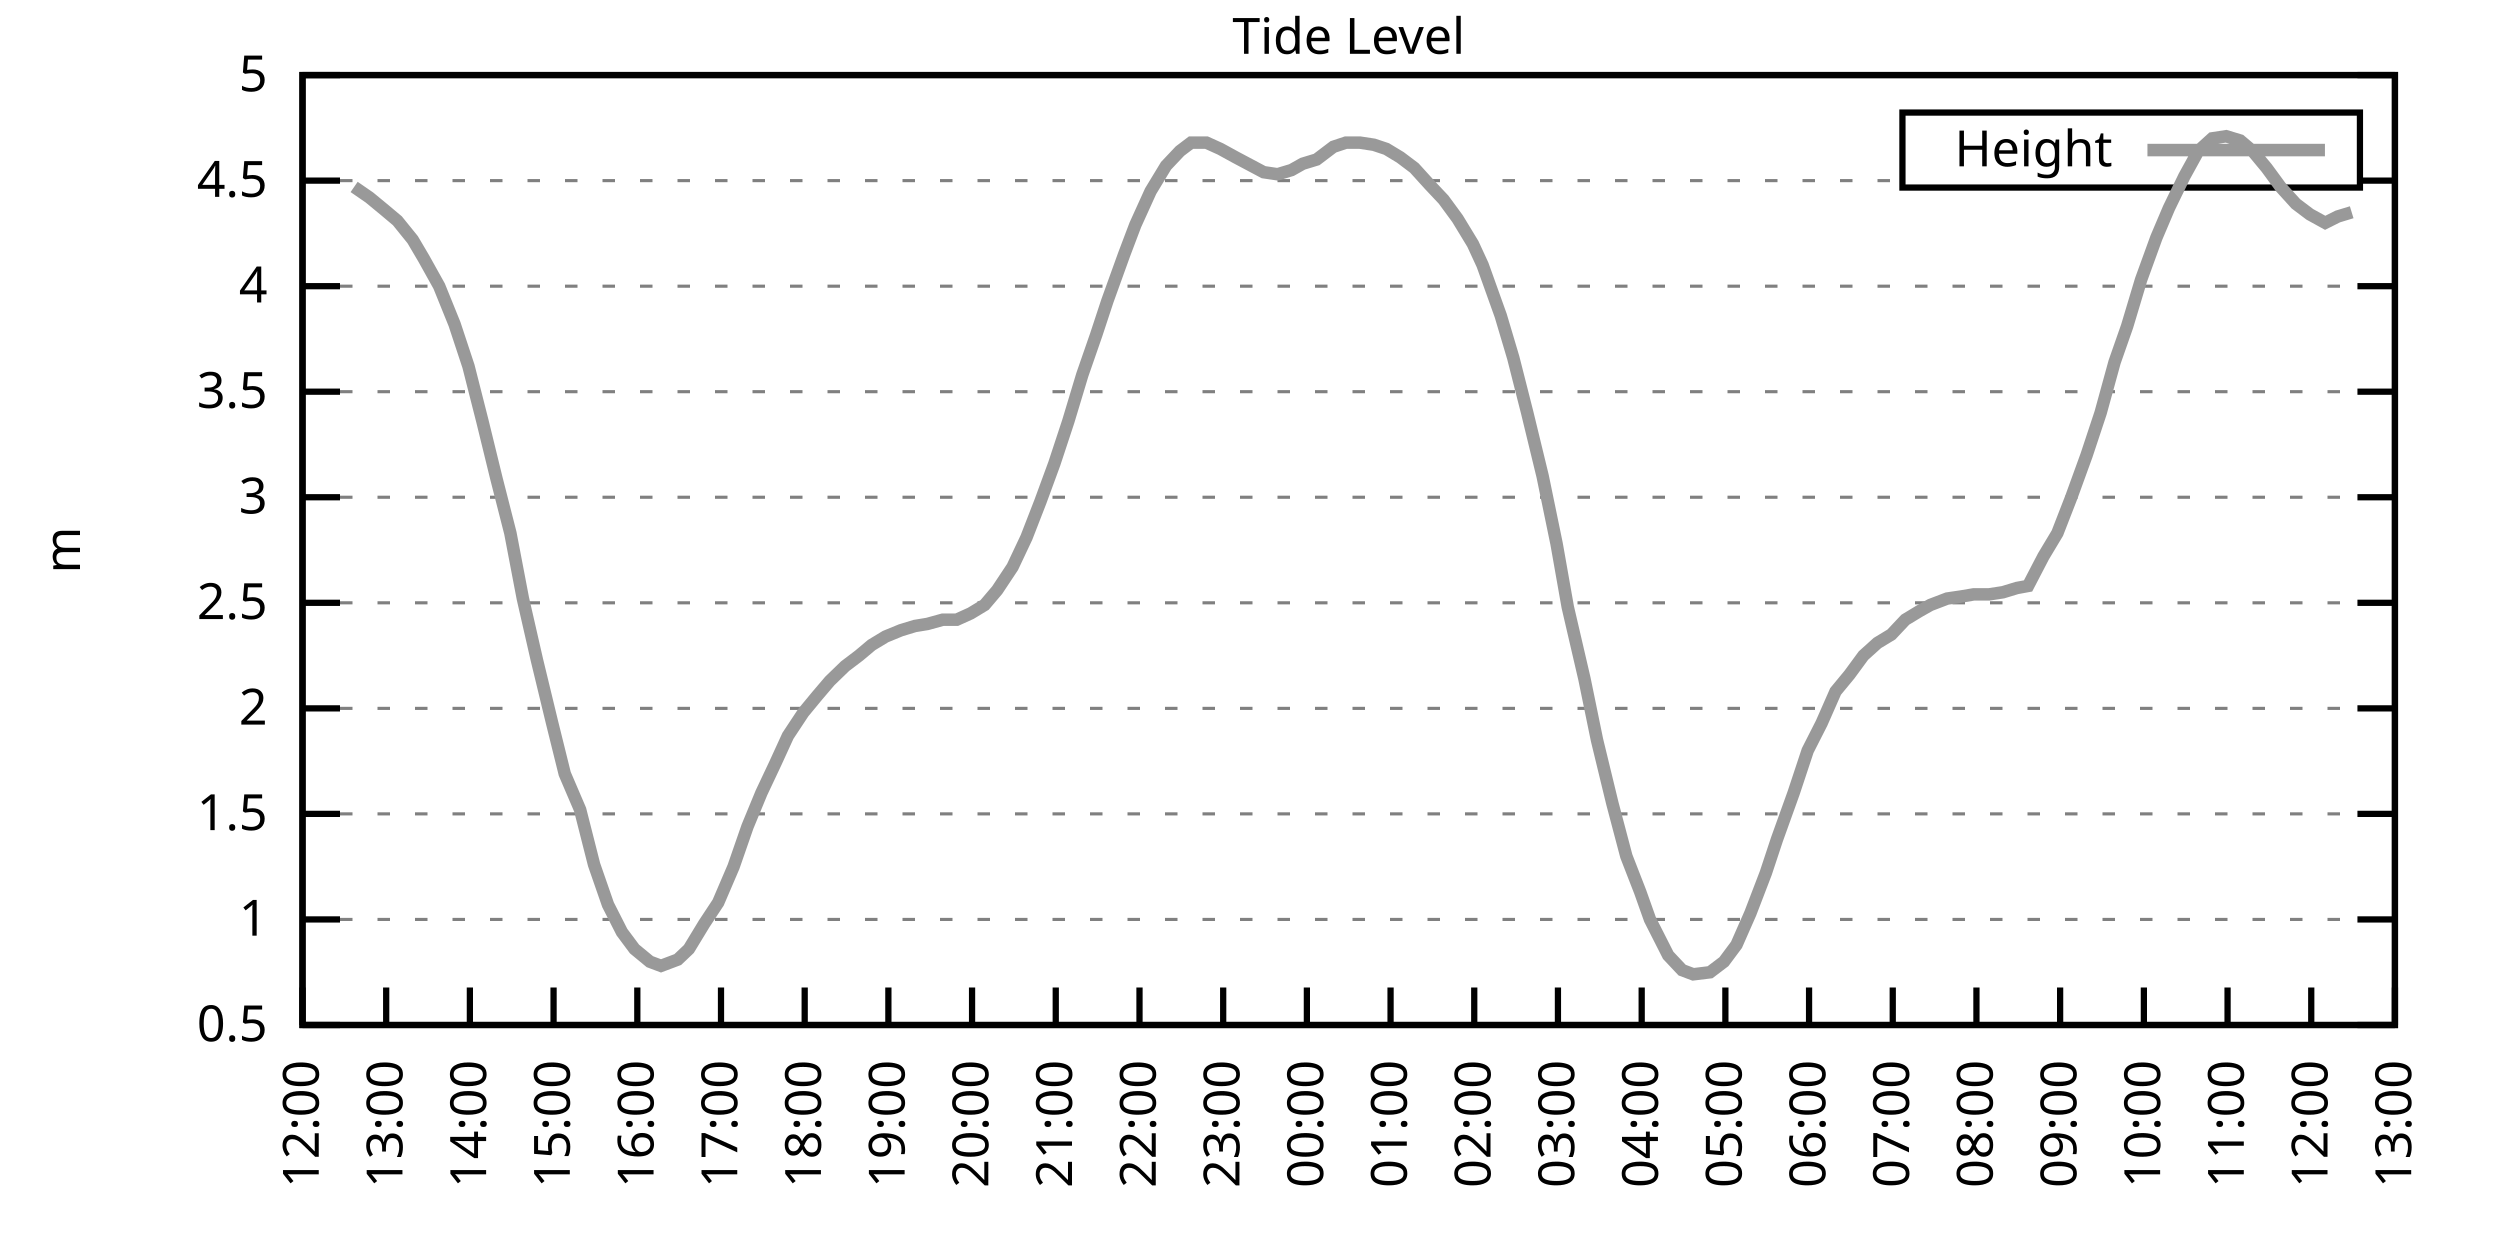
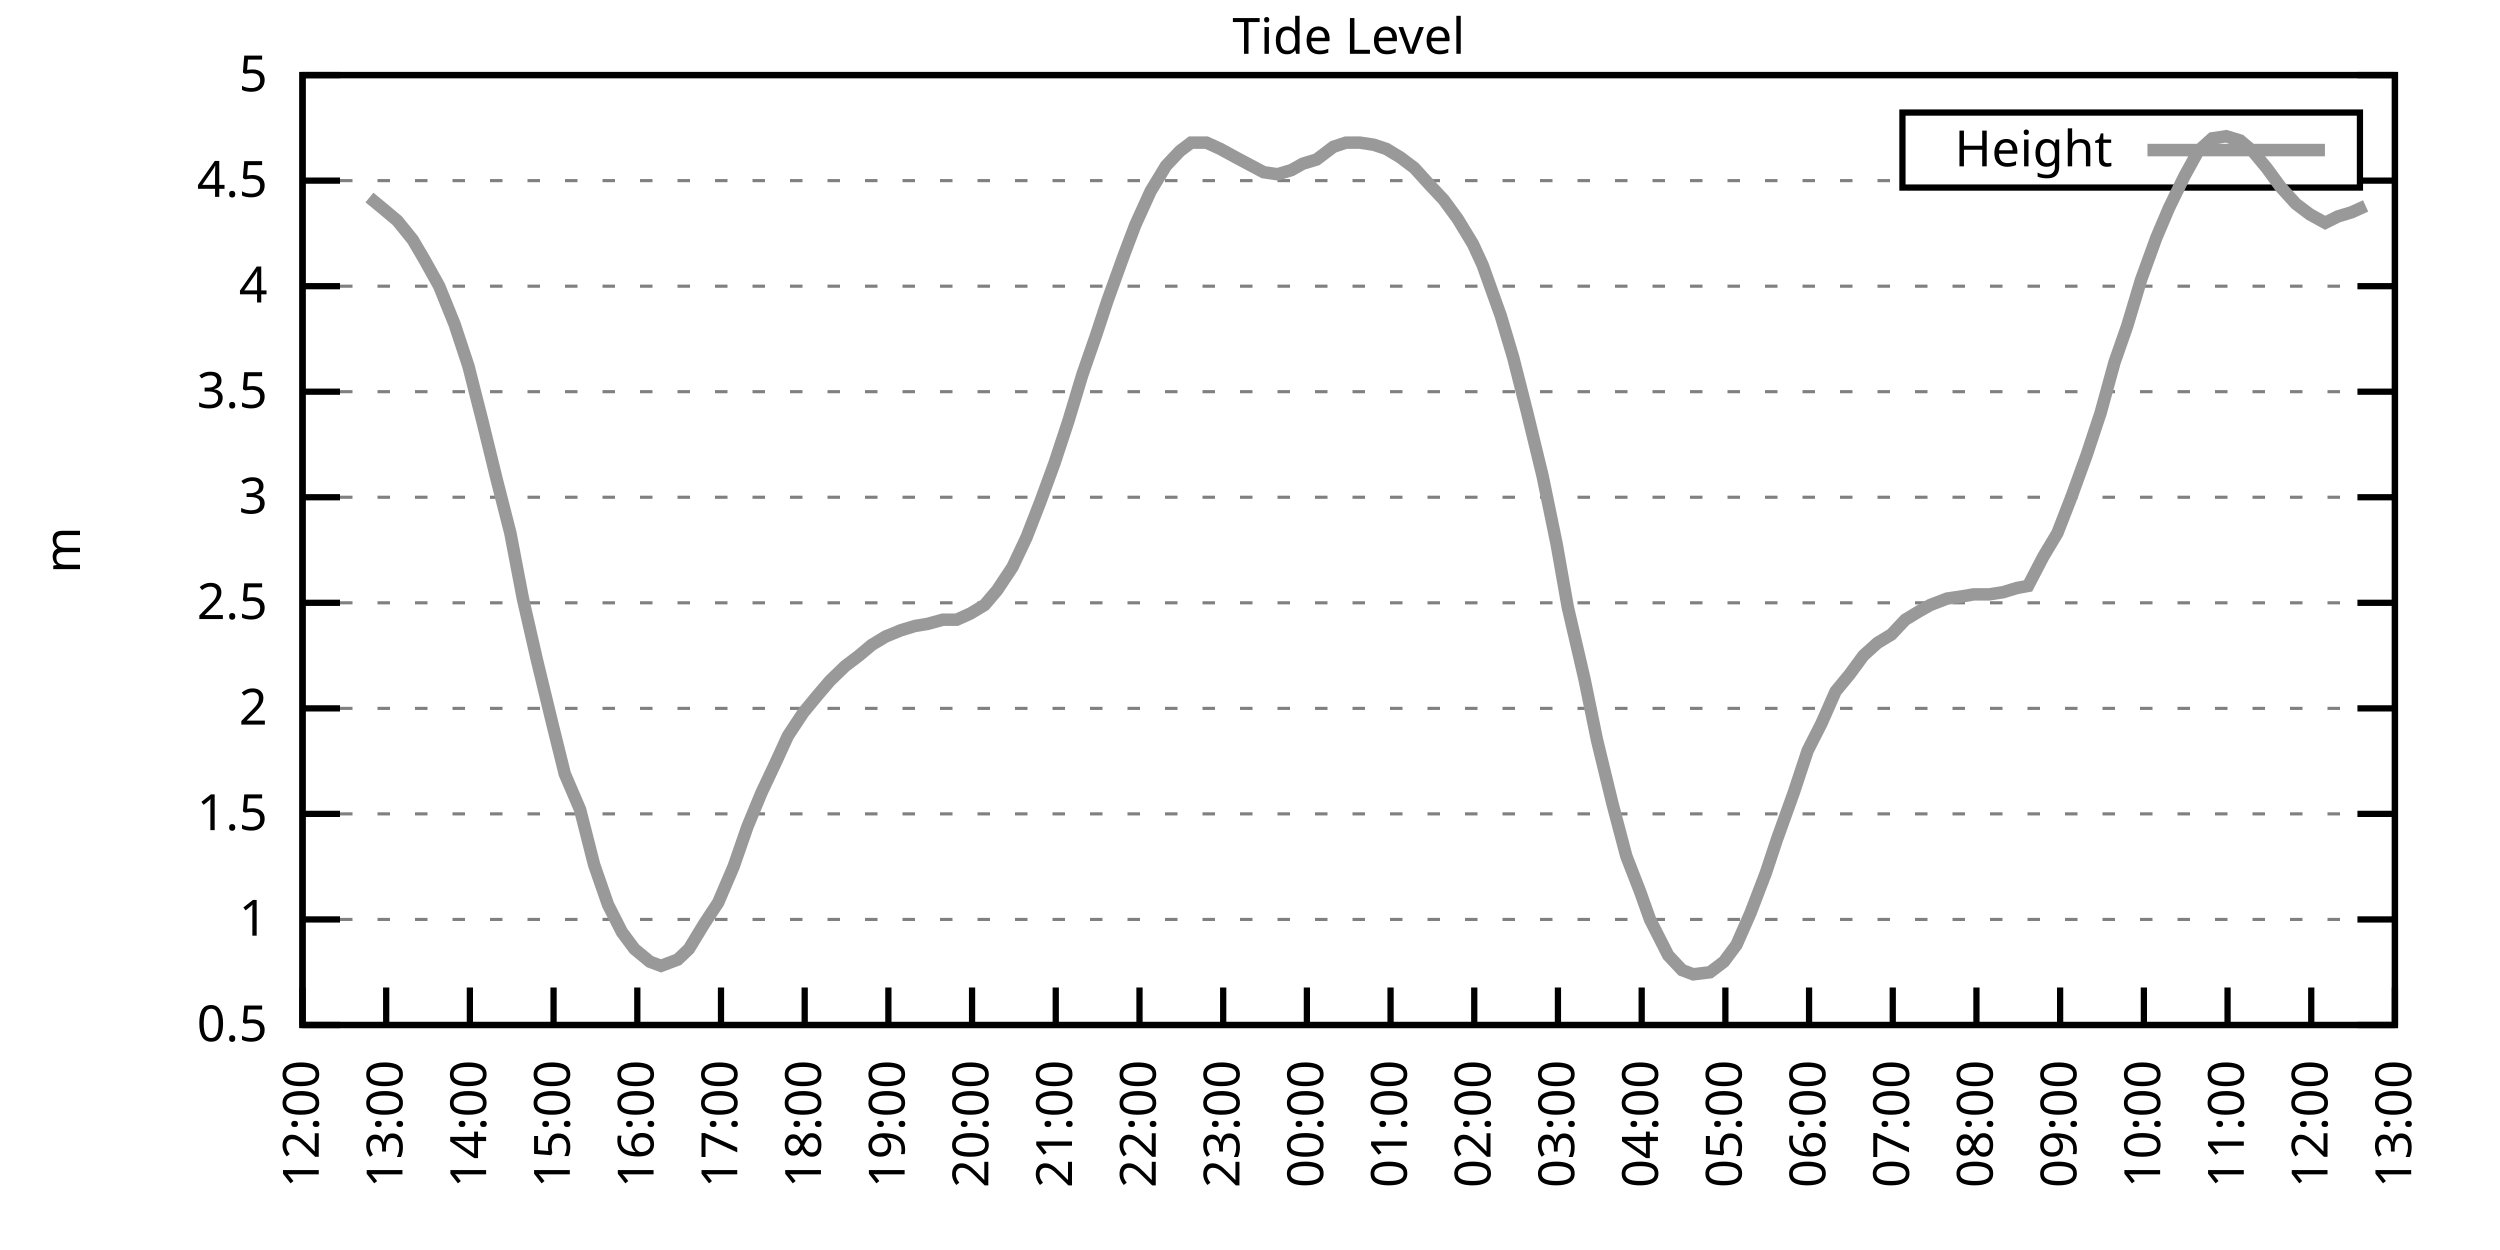
<svg xmlns="http://www.w3.org/2000/svg" xmlns:xlink="http://www.w3.org/1999/xlink" width="400" height="200" viewBox="0 0 400 200">
  <g id="gnuplot_canvas">
    <rect x="0" y="0" width="400" height="200" fill="none" />
    <defs>
      <circle id="gpDot" r="0.5" stroke-width="0.5" stroke="currentColor" />
      <path id="gpPt0" stroke-width="0.333" stroke="currentColor" d="M-1,0 h2 M0,-1 v2" />
      <path id="gpPt1" stroke-width="0.333" stroke="currentColor" d="M-1,-1 L1,1 M1,-1 L-1,1" />
      <path id="gpPt2" stroke-width="0.333" stroke="currentColor" d="M-1,0 L1,0 M0,-1 L0,1 M-1,-1 L1,1 M-1,1 L1,-1" />
      <rect id="gpPt3" stroke-width="0.333" stroke="currentColor" x="-1" y="-1" width="2" height="2" />
      <rect id="gpPt4" stroke-width="0.333" stroke="currentColor" fill="currentColor" x="-1" y="-1" width="2" height="2" />
      <circle id="gpPt5" stroke-width="0.333" stroke="currentColor" cx="0" cy="0" r="1" />
      <use xlink:href="#gpPt5" id="gpPt6" fill="currentColor" stroke="none" />
      <path id="gpPt7" stroke-width="0.333" stroke="currentColor" d="M0,-1.33 L-1.33,0.67 L1.33,0.67 z" />
      <use xlink:href="#gpPt7" id="gpPt8" fill="currentColor" stroke="none" />
      <use xlink:href="#gpPt7" id="gpPt9" stroke="currentColor" transform="rotate(180)" />
      <use xlink:href="#gpPt9" id="gpPt10" fill="currentColor" stroke="none" />
      <use xlink:href="#gpPt3" id="gpPt11" stroke="currentColor" transform="rotate(45)" />
      <use xlink:href="#gpPt11" id="gpPt12" fill="currentColor" stroke="none" />
      <path id="gpPt13" stroke-width="0.333" stroke="currentColor" d="M0,1.330 L1.265,0.411 L0.782,-1.067 L-0.782,-1.076 L-1.265,0.411 z" />
      <use xlink:href="#gpPt13" id="gpPt14" fill="currentColor" stroke="none" />
      <filter id="textbox" filterUnits="objectBoundingBox" x="0" y="0" height="1" width="1">
        <feFlood flood-color="white" flood-opacity="1" result="bgnd" />
        <feComposite in="SourceGraphic" in2="bgnd" operator="atop" />
      </filter>
      <filter id="greybox" filterUnits="objectBoundingBox" x="0" y="0" height="1" width="1">
        <feFlood flood-color="lightgrey" flood-opacity="1" result="grey" />
        <feComposite in="SourceGraphic" in2="grey" operator="atop" />
      </filter>
    </defs>
    <g fill="none" color="white" stroke="currentColor" stroke-width="1.00" stroke-linecap="butt" stroke-linejoin="miter">
</g>
    <g fill="none" color="black" stroke="currentColor" stroke-width="1.00" stroke-linecap="butt" stroke-linejoin="miter">
      <g stroke="none" shape-rendering="crispEdges">
        <polygon fill="rgb(255, 255, 255)" points="48.40,164.00 383.18,164.00 383.18,12.02 48.40,12.02 " />
      </g>
    </g>
    <g fill="none" color="black" stroke="currentColor" stroke-width="1.00" stroke-linecap="butt" stroke-linejoin="miter">
</g>
    <g fill="none" color="black" stroke="black" stroke-width="0.50" stroke-linecap="butt" stroke-linejoin="miter">
</g>
    <g fill="none" color="gray" stroke="currentColor" stroke-width="0.50" stroke-linecap="butt" stroke-linejoin="miter">
      <path stroke="gray" stroke-dasharray="2,4" class="gridline" d="M48.40,164.00 L383.19,164.00  " />
    </g>
    <g fill="none" color="gray" stroke="gray" stroke-width="1.00" stroke-linecap="butt" stroke-linejoin="miter">
</g>
    <g fill="none" color="black" stroke="currentColor" stroke-width="1.00" stroke-linecap="butt" stroke-linejoin="miter">
      <path stroke="black" d="M48.40,164.00 L54.40,164.00 M383.19,164.00 L377.19,164.00  " />
      <g transform="translate(42.80,166.60)" stroke="none" fill="black" font-family="Sans" font-size="8.00" text-anchor="end">
        <text>
          <tspan font-family="Sans"> 0.5</tspan>
        </text>
      </g>
    </g>
    <g fill="none" color="black" stroke="currentColor" stroke-width="1.00" stroke-linecap="butt" stroke-linejoin="miter">
</g>
    <g fill="none" color="black" stroke="black" stroke-width="0.50" stroke-linecap="butt" stroke-linejoin="miter">
</g>
    <g fill="none" color="gray" stroke="currentColor" stroke-width="0.50" stroke-linecap="butt" stroke-linejoin="miter">
      <path stroke="gray" stroke-dasharray="2,4" class="gridline" d="M48.40,147.11 L383.19,147.11  " />
    </g>
    <g fill="none" color="gray" stroke="gray" stroke-width="1.00" stroke-linecap="butt" stroke-linejoin="miter">
</g>
    <g fill="none" color="black" stroke="currentColor" stroke-width="1.00" stroke-linecap="butt" stroke-linejoin="miter">
      <path stroke="black" d="M48.40,147.11 L54.40,147.11 M383.19,147.11 L377.19,147.11  " />
      <g transform="translate(42.80,149.71)" stroke="none" fill="black" font-family="Sans" font-size="8.00" text-anchor="end">
        <text>
          <tspan font-family="Sans"> 1</tspan>
        </text>
      </g>
    </g>
    <g fill="none" color="black" stroke="currentColor" stroke-width="1.00" stroke-linecap="butt" stroke-linejoin="miter">
</g>
    <g fill="none" color="black" stroke="black" stroke-width="0.50" stroke-linecap="butt" stroke-linejoin="miter">
</g>
    <g fill="none" color="gray" stroke="currentColor" stroke-width="0.50" stroke-linecap="butt" stroke-linejoin="miter">
      <path stroke="gray" stroke-dasharray="2,4" class="gridline" d="M48.40,130.22 L383.19,130.22  " />
    </g>
    <g fill="none" color="gray" stroke="gray" stroke-width="1.00" stroke-linecap="butt" stroke-linejoin="miter">
</g>
    <g fill="none" color="black" stroke="currentColor" stroke-width="1.00" stroke-linecap="butt" stroke-linejoin="miter">
      <path stroke="black" d="M48.40,130.22 L54.40,130.22 M383.19,130.22 L377.19,130.22  " />
      <g transform="translate(42.80,132.82)" stroke="none" fill="black" font-family="Sans" font-size="8.00" text-anchor="end">
        <text>
          <tspan font-family="Sans"> 1.5</tspan>
        </text>
      </g>
    </g>
    <g fill="none" color="black" stroke="currentColor" stroke-width="1.00" stroke-linecap="butt" stroke-linejoin="miter">
</g>
    <g fill="none" color="black" stroke="black" stroke-width="0.50" stroke-linecap="butt" stroke-linejoin="miter">
</g>
    <g fill="none" color="gray" stroke="currentColor" stroke-width="0.50" stroke-linecap="butt" stroke-linejoin="miter">
      <path stroke="gray" stroke-dasharray="2,4" class="gridline" d="M48.40,113.34 L383.19,113.34  " />
    </g>
    <g fill="none" color="gray" stroke="gray" stroke-width="1.00" stroke-linecap="butt" stroke-linejoin="miter">
</g>
    <g fill="none" color="black" stroke="currentColor" stroke-width="1.00" stroke-linecap="butt" stroke-linejoin="miter">
      <path stroke="black" d="M48.40,113.34 L54.40,113.34 M383.19,113.34 L377.19,113.34  " />
      <g transform="translate(42.80,115.94)" stroke="none" fill="black" font-family="Sans" font-size="8.00" text-anchor="end">
        <text>
          <tspan font-family="Sans"> 2</tspan>
        </text>
      </g>
    </g>
    <g fill="none" color="black" stroke="currentColor" stroke-width="1.00" stroke-linecap="butt" stroke-linejoin="miter">
</g>
    <g fill="none" color="black" stroke="black" stroke-width="0.50" stroke-linecap="butt" stroke-linejoin="miter">
</g>
    <g fill="none" color="gray" stroke="currentColor" stroke-width="0.50" stroke-linecap="butt" stroke-linejoin="miter">
      <path stroke="gray" stroke-dasharray="2,4" class="gridline" d="M48.40,96.45 L383.19,96.45  " />
    </g>
    <g fill="none" color="gray" stroke="gray" stroke-width="1.00" stroke-linecap="butt" stroke-linejoin="miter">
</g>
    <g fill="none" color="black" stroke="currentColor" stroke-width="1.00" stroke-linecap="butt" stroke-linejoin="miter">
      <path stroke="black" d="M48.40,96.45 L54.40,96.45 M383.19,96.45 L377.19,96.45  " />
      <g transform="translate(42.80,99.05)" stroke="none" fill="black" font-family="Sans" font-size="8.00" text-anchor="end">
        <text>
          <tspan font-family="Sans"> 2.5</tspan>
        </text>
      </g>
    </g>
    <g fill="none" color="black" stroke="currentColor" stroke-width="1.00" stroke-linecap="butt" stroke-linejoin="miter">
</g>
    <g fill="none" color="black" stroke="black" stroke-width="0.50" stroke-linecap="butt" stroke-linejoin="miter">
</g>
    <g fill="none" color="gray" stroke="currentColor" stroke-width="0.50" stroke-linecap="butt" stroke-linejoin="miter">
      <path stroke="gray" stroke-dasharray="2,4" class="gridline" d="M48.40,79.56 L383.19,79.56  " />
    </g>
    <g fill="none" color="gray" stroke="gray" stroke-width="1.00" stroke-linecap="butt" stroke-linejoin="miter">
</g>
    <g fill="none" color="black" stroke="currentColor" stroke-width="1.00" stroke-linecap="butt" stroke-linejoin="miter">
      <path stroke="black" d="M48.40,79.56 L54.40,79.56 M383.19,79.56 L377.19,79.56  " />
      <g transform="translate(42.80,82.16)" stroke="none" fill="black" font-family="Sans" font-size="8.00" text-anchor="end">
        <text>
          <tspan font-family="Sans"> 3</tspan>
        </text>
      </g>
    </g>
    <g fill="none" color="black" stroke="currentColor" stroke-width="1.00" stroke-linecap="butt" stroke-linejoin="miter">
</g>
    <g fill="none" color="black" stroke="black" stroke-width="0.50" stroke-linecap="butt" stroke-linejoin="miter">
</g>
    <g fill="none" color="gray" stroke="currentColor" stroke-width="0.50" stroke-linecap="butt" stroke-linejoin="miter">
      <path stroke="gray" stroke-dasharray="2,4" class="gridline" d="M48.40,62.67 L383.19,62.67  " />
    </g>
    <g fill="none" color="gray" stroke="gray" stroke-width="1.00" stroke-linecap="butt" stroke-linejoin="miter">
</g>
    <g fill="none" color="black" stroke="currentColor" stroke-width="1.00" stroke-linecap="butt" stroke-linejoin="miter">
      <path stroke="black" d="M48.40,62.67 L54.40,62.67 M383.19,62.67 L377.19,62.67  " />
      <g transform="translate(42.80,65.27)" stroke="none" fill="black" font-family="Sans" font-size="8.00" text-anchor="end">
        <text>
          <tspan font-family="Sans"> 3.5</tspan>
        </text>
      </g>
    </g>
    <g fill="none" color="black" stroke="currentColor" stroke-width="1.00" stroke-linecap="butt" stroke-linejoin="miter">
</g>
    <g fill="none" color="black" stroke="black" stroke-width="0.50" stroke-linecap="butt" stroke-linejoin="miter">
</g>
    <g fill="none" color="gray" stroke="currentColor" stroke-width="0.50" stroke-linecap="butt" stroke-linejoin="miter">
      <path stroke="gray" stroke-dasharray="2,4" class="gridline" d="M48.40,45.79 L383.19,45.79  " />
    </g>
    <g fill="none" color="gray" stroke="gray" stroke-width="1.00" stroke-linecap="butt" stroke-linejoin="miter">
</g>
    <g fill="none" color="black" stroke="currentColor" stroke-width="1.00" stroke-linecap="butt" stroke-linejoin="miter">
      <path stroke="black" d="M48.40,45.79 L54.40,45.79 M383.19,45.79 L377.19,45.79  " />
      <g transform="translate(42.80,48.39)" stroke="none" fill="black" font-family="Sans" font-size="8.00" text-anchor="end">
        <text>
          <tspan font-family="Sans"> 4</tspan>
        </text>
      </g>
    </g>
    <g fill="none" color="black" stroke="currentColor" stroke-width="1.00" stroke-linecap="butt" stroke-linejoin="miter">
</g>
    <g fill="none" color="black" stroke="black" stroke-width="0.50" stroke-linecap="butt" stroke-linejoin="miter">
</g>
    <g fill="none" color="gray" stroke="currentColor" stroke-width="0.50" stroke-linecap="butt" stroke-linejoin="miter">
      <path stroke="gray" stroke-dasharray="2,4" class="gridline" d="M48.40,28.90 L304.39,28.90 M377.59,28.90 L383.19,28.90  " />
    </g>
    <g fill="none" color="gray" stroke="gray" stroke-width="1.00" stroke-linecap="butt" stroke-linejoin="miter">
</g>
    <g fill="none" color="black" stroke="currentColor" stroke-width="1.00" stroke-linecap="butt" stroke-linejoin="miter">
      <path stroke="black" d="M48.40,28.90 L54.40,28.90 M383.19,28.90 L377.19,28.90  " />
      <g transform="translate(42.80,31.50)" stroke="none" fill="black" font-family="Sans" font-size="8.00" text-anchor="end">
        <text>
          <tspan font-family="Sans"> 4.5</tspan>
        </text>
      </g>
    </g>
    <g fill="none" color="black" stroke="currentColor" stroke-width="1.00" stroke-linecap="butt" stroke-linejoin="miter">
</g>
    <g fill="none" color="black" stroke="black" stroke-width="0.50" stroke-linecap="butt" stroke-linejoin="miter">
</g>
    <g fill="none" color="gray" stroke="currentColor" stroke-width="0.50" stroke-linecap="butt" stroke-linejoin="miter">
      <path stroke="gray" stroke-dasharray="2,4" class="gridline" d="M48.40,12.01 L383.19,12.01  " />
    </g>
    <g fill="none" color="gray" stroke="gray" stroke-width="1.00" stroke-linecap="butt" stroke-linejoin="miter">
</g>
    <g fill="none" color="black" stroke="currentColor" stroke-width="1.00" stroke-linecap="butt" stroke-linejoin="miter">
      <path stroke="black" d="M48.40,12.01 L54.40,12.01 M383.19,12.01 L377.19,12.01  " />
      <g transform="translate(42.80,14.61)" stroke="none" fill="black" font-family="Sans" font-size="8.00" text-anchor="end">
        <text>
          <tspan font-family="Sans"> 5</tspan>
        </text>
      </g>
    </g>
    <g fill="none" color="black" stroke="currentColor" stroke-width="1.00" stroke-linecap="butt" stroke-linejoin="miter">
      <path stroke="black" d="M48.40,164.00 L48.40,158.00  " />
      <g transform="translate(51.00,169.60) rotate(270.00)" stroke="none" fill="black" font-family="Sans" font-size="8.00" text-anchor="end">
        <text>
          <tspan font-family="Sans">12:00</tspan>
        </text>
      </g>
    </g>
    <g fill="none" color="black" stroke="currentColor" stroke-width="1.00" stroke-linecap="butt" stroke-linejoin="miter">
      <path stroke="black" d="M61.79,164.00 L61.79,158.00  " />
      <g transform="translate(64.39,169.60) rotate(270.00)" stroke="none" fill="black" font-family="Sans" font-size="8.00" text-anchor="end">
        <text>
          <tspan font-family="Sans">13:00</tspan>
        </text>
      </g>
    </g>
    <g fill="none" color="black" stroke="currentColor" stroke-width="1.00" stroke-linecap="butt" stroke-linejoin="miter">
      <path stroke="black" d="M75.18,164.00 L75.18,158.00  " />
      <g transform="translate(77.78,169.60) rotate(270.00)" stroke="none" fill="black" font-family="Sans" font-size="8.00" text-anchor="end">
        <text>
          <tspan font-family="Sans">14:00</tspan>
        </text>
      </g>
    </g>
    <g fill="none" color="black" stroke="currentColor" stroke-width="1.00" stroke-linecap="butt" stroke-linejoin="miter">
      <path stroke="black" d="M88.57,164.00 L88.57,158.00  " />
      <g transform="translate(91.17,169.60) rotate(270.00)" stroke="none" fill="black" font-family="Sans" font-size="8.00" text-anchor="end">
        <text>
          <tspan font-family="Sans">15:00</tspan>
        </text>
      </g>
    </g>
    <g fill="none" color="black" stroke="currentColor" stroke-width="1.00" stroke-linecap="butt" stroke-linejoin="miter">
      <path stroke="black" d="M101.97,164.00 L101.97,158.00  " />
      <g transform="translate(104.57,169.60) rotate(270.00)" stroke="none" fill="black" font-family="Sans" font-size="8.00" text-anchor="end">
        <text>
          <tspan font-family="Sans">16:00</tspan>
        </text>
      </g>
    </g>
    <g fill="none" color="black" stroke="currentColor" stroke-width="1.00" stroke-linecap="butt" stroke-linejoin="miter">
      <path stroke="black" d="M115.36,164.00 L115.36,158.00  " />
      <g transform="translate(117.96,169.60) rotate(270.00)" stroke="none" fill="black" font-family="Sans" font-size="8.00" text-anchor="end">
        <text>
          <tspan font-family="Sans">17:00</tspan>
        </text>
      </g>
    </g>
    <g fill="none" color="black" stroke="currentColor" stroke-width="1.00" stroke-linecap="butt" stroke-linejoin="miter">
      <path stroke="black" d="M128.75,164.00 L128.75,158.00  " />
      <g transform="translate(131.35,169.60) rotate(270.00)" stroke="none" fill="black" font-family="Sans" font-size="8.00" text-anchor="end">
        <text>
          <tspan font-family="Sans">18:00</tspan>
        </text>
      </g>
    </g>
    <g fill="none" color="black" stroke="currentColor" stroke-width="1.00" stroke-linecap="butt" stroke-linejoin="miter">
      <path stroke="black" d="M142.14,164.00 L142.14,158.00  " />
      <g transform="translate(144.74,169.60) rotate(270.00)" stroke="none" fill="black" font-family="Sans" font-size="8.00" text-anchor="end">
        <text>
          <tspan font-family="Sans">19:00</tspan>
        </text>
      </g>
    </g>
    <g fill="none" color="black" stroke="currentColor" stroke-width="1.00" stroke-linecap="butt" stroke-linejoin="miter">
      <path stroke="black" d="M155.53,164.00 L155.53,158.00  " />
      <g transform="translate(158.13,169.60) rotate(270.00)" stroke="none" fill="black" font-family="Sans" font-size="8.00" text-anchor="end">
        <text>
          <tspan font-family="Sans">20:00</tspan>
        </text>
      </g>
    </g>
    <g fill="none" color="black" stroke="currentColor" stroke-width="1.00" stroke-linecap="butt" stroke-linejoin="miter">
      <path stroke="black" d="M168.92,164.00 L168.92,158.00  " />
      <g transform="translate(171.52,169.60) rotate(270.00)" stroke="none" fill="black" font-family="Sans" font-size="8.00" text-anchor="end">
        <text>
          <tspan font-family="Sans">21:00</tspan>
        </text>
      </g>
    </g>
    <g fill="none" color="black" stroke="currentColor" stroke-width="1.00" stroke-linecap="butt" stroke-linejoin="miter">
      <path stroke="black" d="M182.32,164.00 L182.32,158.00  " />
      <g transform="translate(184.92,169.60) rotate(270.00)" stroke="none" fill="black" font-family="Sans" font-size="8.00" text-anchor="end">
        <text>
          <tspan font-family="Sans">22:00</tspan>
        </text>
      </g>
    </g>
    <g fill="none" color="black" stroke="currentColor" stroke-width="1.00" stroke-linecap="butt" stroke-linejoin="miter">
      <path stroke="black" d="M195.71,164.00 L195.71,158.00  " />
      <g transform="translate(198.31,169.60) rotate(270.00)" stroke="none" fill="black" font-family="Sans" font-size="8.00" text-anchor="end">
        <text>
          <tspan font-family="Sans">23:00</tspan>
        </text>
      </g>
    </g>
    <g fill="none" color="black" stroke="currentColor" stroke-width="1.00" stroke-linecap="butt" stroke-linejoin="miter">
      <path stroke="black" d="M209.10,164.00 L209.10,158.00  " />
      <g transform="translate(211.70,169.60) rotate(270.00)" stroke="none" fill="black" font-family="Sans" font-size="8.00" text-anchor="end">
        <text>
          <tspan font-family="Sans">00:00</tspan>
        </text>
      </g>
    </g>
    <g fill="none" color="black" stroke="currentColor" stroke-width="1.00" stroke-linecap="butt" stroke-linejoin="miter">
      <path stroke="black" d="M222.49,164.00 L222.49,158.00  " />
      <g transform="translate(225.09,169.60) rotate(270.00)" stroke="none" fill="black" font-family="Sans" font-size="8.00" text-anchor="end">
        <text>
          <tspan font-family="Sans">01:00</tspan>
        </text>
      </g>
    </g>
    <g fill="none" color="black" stroke="currentColor" stroke-width="1.00" stroke-linecap="butt" stroke-linejoin="miter">
      <path stroke="black" d="M235.88,164.00 L235.88,158.00  " />
      <g transform="translate(238.48,169.60) rotate(270.00)" stroke="none" fill="black" font-family="Sans" font-size="8.00" text-anchor="end">
        <text>
          <tspan font-family="Sans">02:00</tspan>
        </text>
      </g>
    </g>
    <g fill="none" color="black" stroke="currentColor" stroke-width="1.00" stroke-linecap="butt" stroke-linejoin="miter">
      <path stroke="black" d="M249.27,164.00 L249.27,158.00  " />
      <g transform="translate(251.87,169.60) rotate(270.00)" stroke="none" fill="black" font-family="Sans" font-size="8.00" text-anchor="end">
        <text>
          <tspan font-family="Sans">03:00</tspan>
        </text>
      </g>
    </g>
    <g fill="none" color="black" stroke="currentColor" stroke-width="1.00" stroke-linecap="butt" stroke-linejoin="miter">
      <path stroke="black" d="M262.67,164.00 L262.67,158.00  " />
      <g transform="translate(265.27,169.60) rotate(270.00)" stroke="none" fill="black" font-family="Sans" font-size="8.00" text-anchor="end">
        <text>
          <tspan font-family="Sans">04:00</tspan>
        </text>
      </g>
    </g>
    <g fill="none" color="black" stroke="currentColor" stroke-width="1.00" stroke-linecap="butt" stroke-linejoin="miter">
      <path stroke="black" d="M276.06,164.00 L276.06,158.00  " />
      <g transform="translate(278.66,169.60) rotate(270.00)" stroke="none" fill="black" font-family="Sans" font-size="8.00" text-anchor="end">
        <text>
          <tspan font-family="Sans">05:00</tspan>
        </text>
      </g>
    </g>
    <g fill="none" color="black" stroke="currentColor" stroke-width="1.00" stroke-linecap="butt" stroke-linejoin="miter">
      <path stroke="black" d="M289.45,164.00 L289.45,158.00  " />
      <g transform="translate(292.05,169.60) rotate(270.00)" stroke="none" fill="black" font-family="Sans" font-size="8.00" text-anchor="end">
        <text>
          <tspan font-family="Sans">06:00</tspan>
        </text>
      </g>
    </g>
    <g fill="none" color="black" stroke="currentColor" stroke-width="1.00" stroke-linecap="butt" stroke-linejoin="miter">
      <path stroke="black" d="M302.84,164.00 L302.84,158.00  " />
      <g transform="translate(305.44,169.60) rotate(270.00)" stroke="none" fill="black" font-family="Sans" font-size="8.00" text-anchor="end">
        <text>
          <tspan font-family="Sans">07:00</tspan>
        </text>
      </g>
    </g>
    <g fill="none" color="black" stroke="currentColor" stroke-width="1.00" stroke-linecap="butt" stroke-linejoin="miter">
      <path stroke="black" d="M316.23,164.00 L316.23,158.00  " />
      <g transform="translate(318.83,169.60) rotate(270.00)" stroke="none" fill="black" font-family="Sans" font-size="8.00" text-anchor="end">
        <text>
          <tspan font-family="Sans">08:00</tspan>
        </text>
      </g>
    </g>
    <g fill="none" color="black" stroke="currentColor" stroke-width="1.00" stroke-linecap="butt" stroke-linejoin="miter">
      <path stroke="black" d="M329.62,164.00 L329.62,158.00  " />
      <g transform="translate(332.22,169.60) rotate(270.00)" stroke="none" fill="black" font-family="Sans" font-size="8.00" text-anchor="end">
        <text>
          <tspan font-family="Sans">09:00</tspan>
        </text>
      </g>
    </g>
    <g fill="none" color="black" stroke="currentColor" stroke-width="1.00" stroke-linecap="butt" stroke-linejoin="miter">
      <path stroke="black" d="M343.02,164.00 L343.02,158.00  " />
      <g transform="translate(345.62,169.60) rotate(270.00)" stroke="none" fill="black" font-family="Sans" font-size="8.00" text-anchor="end">
        <text>
          <tspan font-family="Sans">10:00</tspan>
        </text>
      </g>
    </g>
    <g fill="none" color="black" stroke="currentColor" stroke-width="1.00" stroke-linecap="butt" stroke-linejoin="miter">
      <path stroke="black" d="M356.41,164.00 L356.41,158.00  " />
      <g transform="translate(359.01,169.60) rotate(270.00)" stroke="none" fill="black" font-family="Sans" font-size="8.00" text-anchor="end">
        <text>
          <tspan font-family="Sans">11:00</tspan>
        </text>
      </g>
    </g>
    <g fill="none" color="black" stroke="currentColor" stroke-width="1.00" stroke-linecap="butt" stroke-linejoin="miter">
      <path stroke="black" d="M369.80,164.00 L369.80,158.00  " />
      <g transform="translate(372.40,169.60) rotate(270.00)" stroke="none" fill="black" font-family="Sans" font-size="8.00" text-anchor="end">
        <text>
          <tspan font-family="Sans">12:00</tspan>
        </text>
      </g>
    </g>
    <g fill="none" color="black" stroke="currentColor" stroke-width="1.00" stroke-linecap="butt" stroke-linejoin="miter">
      <path stroke="black" d="M383.19,164.00 L383.19,158.00  " />
      <g transform="translate(385.79,169.60) rotate(270.00)" stroke="none" fill="black" font-family="Sans" font-size="8.00" text-anchor="end">
        <text>
          <tspan font-family="Sans">13:00</tspan>
        </text>
      </g>
    </g>
    <g fill="none" color="black" stroke="currentColor" stroke-width="1.00" stroke-linecap="butt" stroke-linejoin="miter">
</g>
    <g fill="none" color="black" stroke="currentColor" stroke-width="1.00" stroke-linecap="butt" stroke-linejoin="miter">
      <path stroke="black" d="M48.40,12.01 L48.40,164.00 L383.19,164.00 L383.19,12.01 L48.40,12.01 Z  " />
    </g>
    <g fill="none" color="black" stroke="currentColor" stroke-width="1.00" stroke-linecap="butt" stroke-linejoin="miter">
</g>
    <g fill="none" color="black" stroke="currentColor" stroke-width="1.00" stroke-linecap="butt" stroke-linejoin="miter">
      <path stroke="black" d="M304.39,30.01 L304.39,18.01 L377.59,18.01 L377.59,30.01 L304.39,30.01 Z  " />
    </g>
    <g id="Tide_level_plot_1">
      <g fill="none" color="white" stroke="black" stroke-width="2.00" stroke-linecap="butt" stroke-linejoin="miter">
</g>
      <g fill="none" color="black" stroke="currentColor" stroke-width="2.00" stroke-linecap="butt" stroke-linejoin="miter">
        <g transform="translate(337.99,26.61)" stroke="none" fill="black" font-family="Sans" font-size="8.00" text-anchor="end">
          <text>
            <tspan font-family="Sans">Height</tspan>
          </text>
        </g>
      </g>
      <g fill="none" color="black" stroke="currentColor" stroke-width="2.00" stroke-linecap="butt" stroke-linejoin="miter">
-         <path stroke="rgb(153, 153, 153)" d="M343.59,24.01 L371.99,24.01 M56.66,29.91 L59.11,31.60 L61.57,33.63 L63.58,35.32 L66.03,38.35 L67.82,41.39   L70.27,45.79 L72.73,51.87 L74.96,58.62 L77.19,67.40 L79.42,76.52 L81.66,85.30 L83.66,95.77 L85.90,105.57   L88.35,115.70 L90.36,123.81 L92.82,129.55 L95.05,138.33 L97.28,144.75 L99.51,149.14 L101.52,151.84 L103.98,153.87   L105.76,154.54 L108.44,153.53 L110.22,151.84 L112.68,147.79 L114.91,144.41 L117.37,138.67 L119.60,132.25 L121.83,126.85   L124.06,122.12 L126.07,117.73 L128.53,114.01 L130.76,111.31 L132.77,108.95 L135.22,106.58 L137.45,104.89 L139.46,103.20   L141.69,101.85 L144.15,100.84 L146.38,100.16 L148.39,99.83 L150.85,99.15 L153.08,99.15 L155.31,98.14 L157.54,96.79   L159.55,94.42 L162.01,90.71 L164.24,85.98 L166.47,80.24 L168.70,74.16 L170.93,67.40 L173.17,59.97 L175.40,53.55   L177.18,48.15 L179.86,40.72 L181.65,35.99 L184.10,30.59 L186.56,26.53 L188.79,24.17 L190.57,22.82 L193.03,22.82   L195.26,23.83 L197.72,25.18 L202.18,27.55 L204.41,27.88 L206.64,27.21 L208.43,26.20 L210.66,25.52 L213.34,23.49   L215.35,22.82 L217.58,22.82 L219.81,23.16 L221.82,23.83 L224.05,25.18 L226.29,26.87 L228.74,29.57 L230.97,31.94   L233.20,34.98 L235.66,39.03 L237.22,42.41 L240.12,50.51 L242.13,57.27 L244.36,66.05 L246.82,76.18 L249.05,86.99   L250.84,97.12 L253.51,108.61 L255.52,118.40 L257.98,128.54 L260.21,136.98 L262.44,142.72 L264.00,147.11 L266.91,152.85   L269.14,155.22 L270.92,155.89 L273.60,155.56 L275.83,153.87 L277.84,151.17 L280.07,146.10 L282.53,139.68 L284.32,134.28   L286.99,126.85 L289.23,120.09 L291.46,115.70 L293.69,110.63 L295.92,107.93 L298.15,104.89 L300.39,102.87 L302.62,101.52   L304.85,99.15 L307.08,97.80 L308.87,96.79 L311.54,95.77 L313.78,95.44 L315.79,95.10 L318.24,95.10 L320.47,94.76   L322.70,94.08 L324.49,93.75 L326.95,89.02 L329.18,85.30 L331.41,79.56 L333.86,72.81 L336.10,66.05 L338.33,57.94   L340.34,52.20 L342.57,44.77 L345.02,38.02 L347.03,33.29 L349.49,28.22 L351.72,24.17 L353.95,22.14 L356.18,21.80   L358.42,22.48 L360.42,24.17 L362.66,26.87 L364.89,29.91 L367.34,32.61 L369.58,34.30 L372.03,35.65 L374.04,34.64   L376.27,33.96  " />
+         <path stroke="rgb(153, 153, 153)" d="M343.59,24.01 L371.99,24.01 M59.11,31.60 L61.57,33.63 L63.58,35.32 L66.03,38.35 L67.82,41.39 L70.27,45.79   L72.73,51.87 L74.96,58.62 L77.19,67.40 L79.42,76.52 L81.66,85.30 L83.66,95.77 L85.90,105.57 L88.35,115.70   L90.36,123.81 L92.82,129.55 L95.05,138.33 L97.28,144.75 L99.51,149.14 L101.52,151.84 L103.98,153.87 L105.76,154.54   L108.44,153.53 L110.22,151.84 L112.68,147.79 L114.91,144.41 L117.37,138.67 L119.60,132.25 L121.83,126.85 L124.06,122.12   L126.07,117.73 L128.53,114.01 L130.76,111.31 L132.77,108.95 L135.22,106.58 L137.45,104.89 L139.46,103.20 L141.69,101.85   L144.15,100.84 L146.38,100.16 L148.39,99.83 L150.85,99.15 L153.08,99.15 L155.31,98.14 L157.54,96.79 L159.55,94.42   L162.01,90.71 L164.24,85.98 L166.47,80.24 L168.70,74.16 L170.93,67.40 L173.17,59.97 L175.40,53.55 L177.18,48.15   L179.86,40.72 L181.65,35.99 L184.10,30.59 L186.56,26.53 L188.79,24.17 L190.57,22.82 L193.03,22.82 L195.26,23.83   L197.72,25.18 L202.18,27.55 L204.41,27.88 L206.64,27.21 L208.43,26.20 L210.66,25.52 L213.34,23.49 L215.35,22.82   L217.58,22.82 L219.81,23.16 L221.82,23.83 L224.05,25.18 L226.29,26.87 L228.74,29.57 L230.97,31.94 L233.20,34.98   L235.66,39.03 L237.22,42.41 L240.12,50.51 L242.13,57.27 L244.36,66.05 L246.82,76.18 L249.05,86.99 L250.84,97.12   L253.51,108.61 L255.52,118.40 L257.98,128.54 L260.21,136.98 L262.44,142.72 L264.00,147.11 L266.91,152.85 L269.14,155.22   L270.92,155.89 L273.60,155.56 L275.83,153.87 L277.84,151.17 L280.07,146.10 L282.53,139.68 L284.32,134.28 L286.99,126.85   L289.23,120.09 L291.46,115.70 L293.69,110.63 L295.92,107.93 L298.15,104.89 L300.39,102.87 L302.62,101.52 L304.85,99.15   L307.08,97.80 L308.87,96.79 L311.54,95.77 L313.78,95.44 L315.79,95.10 L318.24,95.10 L320.47,94.76 L322.70,94.08   L324.49,93.75 L326.95,89.02 L329.18,85.30 L331.41,79.56 L333.86,72.81 L336.10,66.05 L338.33,57.94 L340.34,52.20   L342.57,44.77 L345.02,38.02 L347.03,33.29 L349.49,28.22 L351.72,24.17 L353.95,22.14 L356.18,21.80 L358.42,22.48   L360.42,24.17 L362.66,26.87 L364.89,29.91 L367.34,32.61 L369.58,34.30 L372.03,35.65 L374.04,34.64 L376.27,33.96   L378.50,32.95  " />
      </g>
    </g>
    <g fill="none" color="black" stroke="currentColor" stroke-width="2.00" stroke-linecap="butt" stroke-linejoin="miter">
</g>
    <g fill="none" color="black" stroke="black" stroke-width="1.00" stroke-linecap="butt" stroke-linejoin="miter">
</g>
    <g fill="none" color="black" stroke="currentColor" stroke-width="1.00" stroke-linecap="butt" stroke-linejoin="miter">
      <path stroke="black" d="M48.40,12.01 L48.40,164.00 L383.19,164.00 L383.19,12.01 L48.40,12.01 Z  " />
      <g transform="translate(12.80,88.01) rotate(270.00)" stroke="none" fill="black" font-family="Sans" font-size="8.00" text-anchor="middle">
        <text>
          <tspan font-family="Sans">m</tspan>
        </text>
      </g>
    </g>
    <g fill="none" color="black" stroke="currentColor" stroke-width="1.00" stroke-linecap="butt" stroke-linejoin="miter">
</g>
    <g fill="none" color="black" stroke="currentColor" stroke-width="1.00" stroke-linecap="butt" stroke-linejoin="miter">
      <g transform="translate(215.79,8.61)" stroke="none" fill="black" font-family="Sans" font-size="8.00" text-anchor="middle">
        <text>
          <tspan font-family="Sans">Tide Level</tspan>
        </text>
      </g>
    </g>
    <g fill="none" color="black" stroke="currentColor" stroke-width="1.00" stroke-linecap="butt" stroke-linejoin="miter">
</g>
  </g>
</svg>
